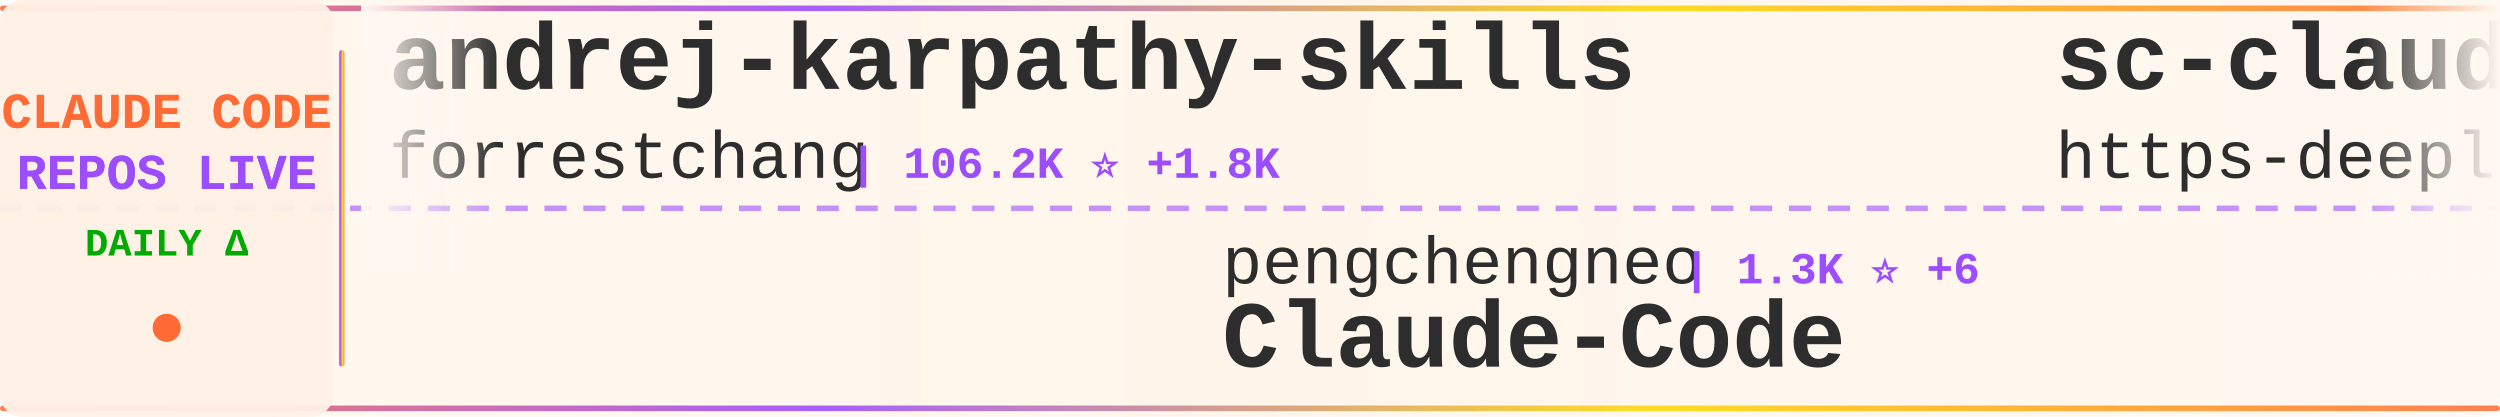
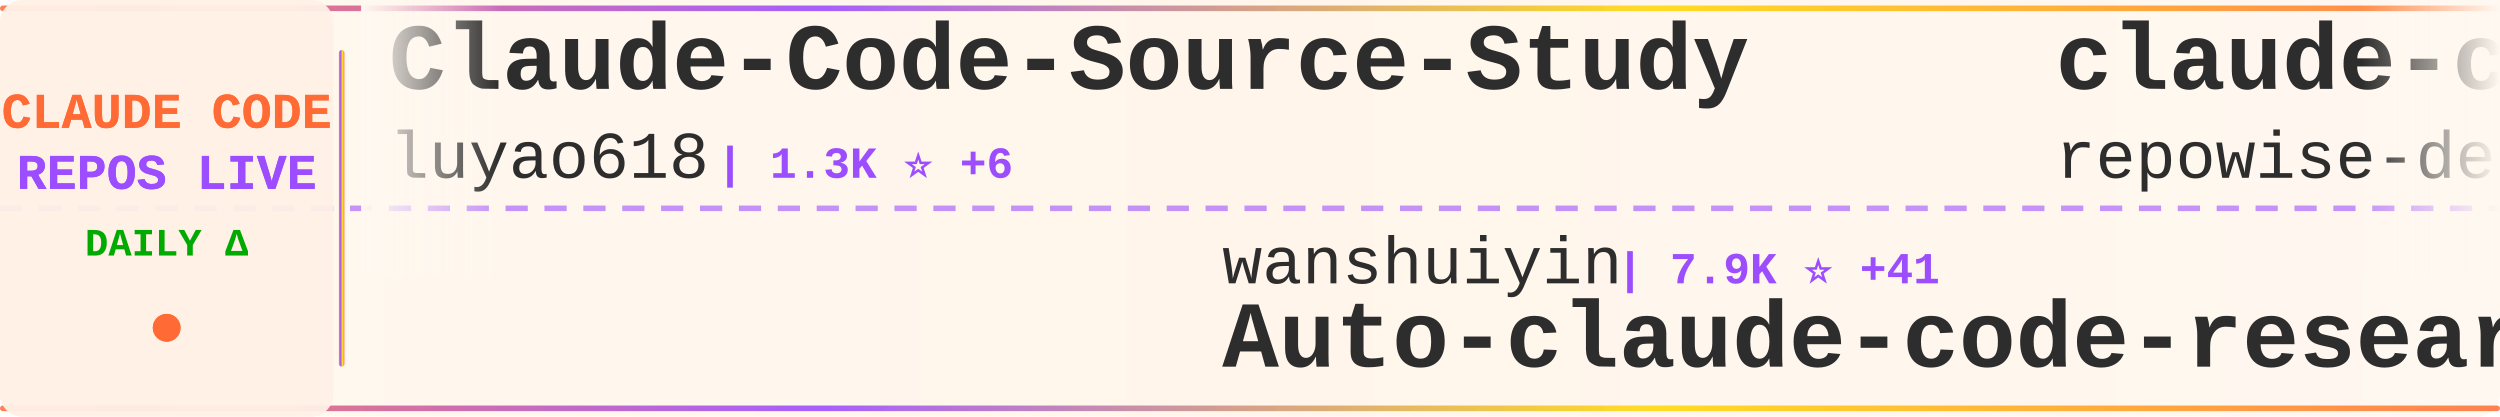
<svg xmlns="http://www.w3.org/2000/svg" width="900" height="150">
  <defs>
    <linearGradient id="tickerBg" x1="0%" y1="0%" x2="100%" y2="0%">
      <stop offset="0%" style="stop-color:#fff8f0;stop-opacity:0.98" />
      <stop offset="50%" style="stop-color:#fff5eb;stop-opacity:1" />
      <stop offset="100%" style="stop-color:#fff8f0;stop-opacity:0.98" />
    </linearGradient>
    <linearGradient id="borderGrad" x1="0%" y1="0%" x2="100%" y2="0%">
      <stop offset="0%" style="stop-color:#FF6B35;stop-opacity:0.85">
        <animate attributeName="stop-opacity" values="0.85;1;0.85" dur="2s" repeatCount="indefinite" />
      </stop>
      <stop offset="33%" style="stop-color:#9C4EFF;stop-opacity:0.9">
        <animate attributeName="stop-opacity" values="0.9;1;0.9" dur="2.2s" repeatCount="indefinite" />
      </stop>
      <stop offset="66%" style="stop-color:#FFD700;stop-opacity:0.85">
        <animate attributeName="stop-opacity" values="0.85;1;0.85" dur="1.8s" repeatCount="indefinite" />
      </stop>
      <stop offset="100%" style="stop-color:#FF6B35;stop-opacity:0.85">
        <animate attributeName="stop-opacity" values="0.85;1;0.85" dur="2s" repeatCount="indefinite" />
      </stop>
    </linearGradient>
    <filter id="textGlow">
      <feGaussianBlur stdDeviation="0.15" result="coloredBlur" />
      <feMerge>
        <feMergeNode in="coloredBlur" />
        <feMergeNode in="SourceGraphic" />
      </feMerge>
    </filter>
    <filter id="metricGlow">
      <feGaussianBlur stdDeviation="0.2" result="coloredBlur" />
      <feMerge>
        <feMergeNode in="coloredBlur" />
        <feMergeNode in="SourceGraphic" />
      </feMerge>
    </filter>
    <linearGradient id="leftFade" x1="0%" y1="0%" x2="100%" y2="0%">
      <stop offset="0%" style="stop-color:#fff8f0;stop-opacity:1" />
      <stop offset="100%" style="stop-color:#fff8f0;stop-opacity:0" />
    </linearGradient>
    <linearGradient id="rightFade" x1="0%" y1="0%" x2="100%" y2="0%">
      <stop offset="0%" style="stop-color:#fff8f0;stop-opacity:0" />
      <stop offset="100%" style="stop-color:#fff8f0;stop-opacity:1" />
    </linearGradient>
  </defs>
  <rect width="900" height="150" fill="url(#tickerBg)" rx="8" />
  <rect x="0" y="2" width="900" height="2" fill="url(#borderGrad)" rx="1" />
  <rect x="0" y="146" width="900" height="2" fill="url(#borderGrad)" rx="1" />
  <line x1="0" y1="75" x2="900" y2="75" stroke="#9C4EFF" stroke-width="2" stroke-dasharray="8 6" opacity="0.6" />
  <rect x="0" y="0" width="120" height="150" fill="#fff0e6" opacity="0.95" rx="8" />
  <text x="60" y="46" font-family="'Courier New', monospace" font-size="18" font-weight="bold" fill="#FF6B35" text-anchor="middle" filter="url(#textGlow)">
    CLAUDE CODE
  </text>
  <text x="60" y="68" font-family="'Courier New', monospace" font-size="18" font-weight="bold" fill="#9C4EFF" text-anchor="middle" filter="url(#textGlow)">
    REPOS LIVE
  </text>
  <text x="60" y="92" font-family="'Courier New', monospace" font-size="14" font-weight="bold" fill="#00aa00" text-anchor="middle">
    DAILY Δ
  </text>
  <circle cx="60" cy="118" r="5" fill="#FF6B35" filter="url(#metricGlow)">
    <animate attributeName="r" values="4;6;4" dur="1.5s" repeatCount="indefinite" />
    <animate attributeName="opacity" values="0.6;1;0.6" dur="1.5s" repeatCount="indefinite" />
  </circle>
  <rect x="122" y="18" width="2" height="114" fill="url(#borderGrad)" rx="1" />
  <clipPath id="tickerClip">
    <rect x="130" y="0" width="770" height="150" />
  </clipPath>
  <g clip-path="url(#tickerClip)">
    <g id="tickerItems">
      <animateTransform attributeName="transform" attributeType="XML" type="translate" from="0 0" to="-3000 0" dur="54s" repeatCount="indefinite" />
      <g transform="translate(0, 0)">
-         <text x="140" y="32" font-family="'Courier New', monospace" font-size="34" font-weight="bold" fill="#2d2d2d">andrej-karpathy-skills</text>
-         <text x="140" y="64" font-family="'Courier New', monospace" font-size="24" font-weight="normal" fill="#2d2d2d" opacity="1.0">forrestchang</text>
-         <text x="306" y="64" font-family="'Courier New', monospace" font-size="16" font-weight="bold" fill="#9C4EFF"> | 106.2K ⭐ +1.8K</text>
+         <text x="140" y="32" font-family="'Courier New', monospace" font-size="34" font-weight="bold" fill="#2d2d2d">Claude-Code-Source-Study</text>
+         <text x="140" y="64" font-family="'Courier New', monospace" font-size="24" font-weight="normal" fill="#2d2d2d" opacity="1.0">luyao618</text>
+         <text x="258" y="64" font-family="'Courier New', monospace" font-size="16" font-weight="bold" fill="#9C4EFF"> | 1.3K ⭐ +6</text>
      </g>
      <g transform="translate(300, 0)">
-         <text x="140" y="102" font-family="'Courier New', monospace" font-size="24" font-weight="normal" fill="#2d2d2d" opacity="1.0">pengchengneo</text>
-         <text x="306" y="102" font-family="'Courier New', monospace" font-size="16" font-weight="bold" fill="#9C4EFF"> | 1.3K ⭐ +6</text>
-         <text x="140" y="132" font-family="'Courier New', monospace" font-size="34" font-weight="bold" fill="#2d2d2d">Claude-Code</text>
+         <text x="140" y="102" font-family="'Courier New', monospace" font-size="24" font-weight="normal" fill="#2d2d2d" opacity="1.0">wanshuiyin</text>
+         <text x="282" y="102" font-family="'Courier New', monospace" font-size="16" font-weight="bold" fill="#9C4EFF"> | 7.9K ⭐ +41</text>
+         <text x="140" y="132" font-family="'Courier New', monospace" font-size="34" font-weight="bold" fill="#2d2d2d">Auto-claude-code-researc...</text>
      </g>
      <g transform="translate(600, 0)">
-         <text x="140" y="32" font-family="'Courier New', monospace" font-size="34" font-weight="bold" fill="#2d2d2d">sc-claude-code-files</text>
-         <text x="140" y="64" font-family="'Courier New', monospace" font-size="24" font-weight="normal" fill="#2d2d2d" opacity="1.0">https-deeplearning-ai</text>
-         <text x="414" y="64" font-family="'Courier New', monospace" font-size="16" font-weight="bold" fill="#9C4EFF"> | 500 ⭐ +1</text>
+         <text x="140" y="32" font-family="'Courier New', monospace" font-size="34" font-weight="bold" fill="#2d2d2d">claude-code-prompts</text>
+         <text x="140" y="64" font-family="'Courier New', monospace" font-size="24" font-weight="normal" fill="#2d2d2d" opacity="1.0">repowise-dev</text>
+         <text x="306" y="64" font-family="'Courier New', monospace" font-size="16" font-weight="bold" fill="#9C4EFF"> | 986 ⭐ +2</text>
      </g>
      <g transform="translate(900, 0)">
-         <text x="140" y="102" font-family="'Courier New', monospace" font-size="24" font-weight="normal" fill="#2d2d2d" opacity="1.0">affaan-m</text>
-         <text x="258" y="102" font-family="'Courier New', monospace" font-size="16" font-weight="bold" fill="#9C4EFF"> | 172.0K ⭐ +599</text>
-         <text x="140" y="132" font-family="'Courier New', monospace" font-size="34" font-weight="bold" fill="#2d2d2d">everything-claude-code</text>
+         <text x="140" y="102" font-family="'Courier New', monospace" font-size="24" font-weight="normal" fill="#2d2d2d" opacity="1.0">ykdojo</text>
+         <text x="234" y="102" font-family="'Courier New', monospace" font-size="16" font-weight="bold" fill="#9C4EFF"> | 8.1K ⭐ +16</text>
+         <text x="140" y="132" font-family="'Courier New', monospace" font-size="34" font-weight="bold" fill="#2d2d2d">claude-code-tips</text>
      </g>
      <g transform="translate(1200, 0)">
-         <text x="140" y="32" font-family="'Courier New', monospace" font-size="34" font-weight="bold" fill="#2d2d2d">skills</text>
-         <text x="140" y="64" font-family="'Courier New', monospace" font-size="24" font-weight="normal" fill="#2d2d2d" opacity="1.0">anthropics</text>
-         <text x="282" y="64" font-family="'Courier New', monospace" font-size="16" font-weight="bold" fill="#9C4EFF"> | 127.3K ⭐ +388</text>
+         <text x="140" y="32" font-family="'Courier New', monospace" font-size="34" font-weight="bold" fill="#2d2d2d">claude-code-templates</text>
+         <text x="140" y="64" font-family="'Courier New', monospace" font-size="24" font-weight="normal" fill="#2d2d2d" opacity="1.0">davila7</text>
+         <text x="246" y="64" font-family="'Courier New', monospace" font-size="16" font-weight="bold" fill="#9C4EFF"> | 26.6K ⭐ +64</text>
      </g>
      <g transform="translate(1500, 0)">
-         <text x="140" y="102" font-family="'Courier New', monospace" font-size="24" font-weight="normal" fill="#2d2d2d" opacity="1.0">luongnv89</text>
-         <text x="270" y="102" font-family="'Courier New', monospace" font-size="16" font-weight="bold" fill="#9C4EFF"> | 30.8K ⭐ +123</text>
-         <text x="140" y="132" font-family="'Courier New', monospace" font-size="34" font-weight="bold" fill="#2d2d2d">claude-howto</text>
+         <text x="140" y="102" font-family="'Courier New', monospace" font-size="24" font-weight="normal" fill="#2d2d2d" opacity="1.0">feiskyer</text>
+         <text x="258" y="102" font-family="'Courier New', monospace" font-size="16" font-weight="bold" fill="#9C4EFF"> | 1.5K ⭐ +1</text>
+         <text x="140" y="132" font-family="'Courier New', monospace" font-size="34" font-weight="bold" fill="#2d2d2d">claude-code-settings</text>
      </g>
      <g transform="translate(1800, 0)">
-         <text x="140" y="32" font-family="'Courier New', monospace" font-size="34" font-weight="bold" fill="#2d2d2d">ralph-claude-code</text>
-         <text x="140" y="64" font-family="'Courier New', monospace" font-size="24" font-weight="normal" fill="#2d2d2d" opacity="1.0">frankbria</text>
-         <text x="270" y="64" font-family="'Courier New', monospace" font-size="16" font-weight="bold" fill="#9C4EFF"> | 9.0K ⭐ +14</text>
+         <text x="140" y="32" font-family="'Courier New', monospace" font-size="34" font-weight="bold" fill="#2d2d2d">claudecodeui</text>
+         <text x="140" y="64" font-family="'Courier New', monospace" font-size="24" font-weight="normal" fill="#2d2d2d" opacity="1.0">siteboon</text>
+         <text x="258" y="64" font-family="'Courier New', monospace" font-size="16" font-weight="bold" fill="#9C4EFF"> | 10.5K ⭐ +36</text>
      </g>
      <g transform="translate(2100, 0)">
-         <text x="140" y="102" font-family="'Courier New', monospace" font-size="24" font-weight="normal" fill="#2d2d2d" opacity="1.0">ponponon</text>
-         <text x="258" y="102" font-family="'Courier New', monospace" font-size="16" font-weight="bold" fill="#9C4EFF"> | 2.2K ⭐ +2</text>
-         <text x="140" y="132" font-family="'Courier New', monospace" font-size="34" font-weight="bold" fill="#2d2d2d">claude_code_src</text>
+         <text x="140" y="102" font-family="'Courier New', monospace" font-size="24" font-weight="normal" fill="#2d2d2d" opacity="1.0">alejandrobalderas</text>
+         <text x="366" y="102" font-family="'Courier New', monospace" font-size="16" font-weight="bold" fill="#9C4EFF"> | 1.8K ⭐ +2</text>
+         <text x="140" y="132" font-family="'Courier New', monospace" font-size="34" font-weight="bold" fill="#2d2d2d">claude-code-from-source</text>
      </g>
      <g transform="translate(2400, 0)">
-         <text x="140" y="32" font-family="'Courier New', monospace" font-size="34" font-weight="bold" fill="#2d2d2d">claude-code-from-source</text>
-         <text x="140" y="64" font-family="'Courier New', monospace" font-size="24" font-weight="normal" fill="#2d2d2d" opacity="1.0">alejandrobalderas</text>
-         <text x="366" y="64" font-family="'Courier New', monospace" font-size="16" font-weight="bold" fill="#9C4EFF"> | 1.8K ⭐ +2</text>
+         <text x="140" y="32" font-family="'Courier New', monospace" font-size="34" font-weight="bold" fill="#2d2d2d">Claude-code</text>
+         <text x="140" y="64" font-family="'Courier New', monospace" font-size="24" font-weight="normal" fill="#2d2d2d" opacity="1.0">zstmfhy</text>
+         <text x="246" y="64" font-family="'Courier New', monospace" font-size="16" font-weight="bold" fill="#9C4EFF"> | 190 ⭐</text>
      </g>
      <g transform="translate(2700, 0)">
-         <text x="140" y="102" font-family="'Courier New', monospace" font-size="24" font-weight="normal" fill="#2d2d2d" opacity="1.0">router-for-me</text>
-         <text x="318" y="102" font-family="'Courier New', monospace" font-size="16" font-weight="bold" fill="#9C4EFF"> | 30.3K ⭐ +146</text>
-         <text x="140" y="132" font-family="'Courier New', monospace" font-size="34" font-weight="bold" fill="#2d2d2d">CLIProxyAPI</text>
+         <text x="140" y="102" font-family="'Courier New', monospace" font-size="24" font-weight="normal" fill="#2d2d2d" opacity="1.0">anthropics</text>
+         <text x="282" y="102" font-family="'Courier New', monospace" font-size="16" font-weight="bold" fill="#9C4EFF"> | 18.4K ⭐ +52</text>
+         <text x="140" y="132" font-family="'Courier New', monospace" font-size="34" font-weight="bold" fill="#2d2d2d">claude-plugins-official</text>
      </g>
      <g transform="translate(3000, 0)">
-         <text x="140" y="32" font-family="'Courier New', monospace" font-size="34" font-weight="bold" fill="#2d2d2d">andrej-karpathy-skills</text>
-         <text x="140" y="64" font-family="'Courier New', monospace" font-size="24" font-weight="normal" fill="#2d2d2d" opacity="1.0">forrestchang</text>
-         <text x="306" y="64" font-family="'Courier New', monospace" font-size="16" font-weight="bold" fill="#9C4EFF"> | 106.2K ⭐ +1.8K</text>
+         <text x="140" y="32" font-family="'Courier New', monospace" font-size="34" font-weight="bold" fill="#2d2d2d">Claude-Code-Source-Study</text>
+         <text x="140" y="64" font-family="'Courier New', monospace" font-size="24" font-weight="normal" fill="#2d2d2d" opacity="1.0">luyao618</text>
+         <text x="258" y="64" font-family="'Courier New', monospace" font-size="16" font-weight="bold" fill="#9C4EFF"> | 1.3K ⭐ +6</text>
      </g>
      <g transform="translate(3300, 0)">
-         <text x="140" y="102" font-family="'Courier New', monospace" font-size="24" font-weight="normal" fill="#2d2d2d" opacity="1.0">pengchengneo</text>
-         <text x="306" y="102" font-family="'Courier New', monospace" font-size="16" font-weight="bold" fill="#9C4EFF"> | 1.3K ⭐ +6</text>
-         <text x="140" y="132" font-family="'Courier New', monospace" font-size="34" font-weight="bold" fill="#2d2d2d">Claude-Code</text>
+         <text x="140" y="102" font-family="'Courier New', monospace" font-size="24" font-weight="normal" fill="#2d2d2d" opacity="1.0">wanshuiyin</text>
+         <text x="282" y="102" font-family="'Courier New', monospace" font-size="16" font-weight="bold" fill="#9C4EFF"> | 7.9K ⭐ +41</text>
+         <text x="140" y="132" font-family="'Courier New', monospace" font-size="34" font-weight="bold" fill="#2d2d2d">Auto-claude-code-researc...</text>
      </g>
      <g transform="translate(3600, 0)">
-         <text x="140" y="32" font-family="'Courier New', monospace" font-size="34" font-weight="bold" fill="#2d2d2d">sc-claude-code-files</text>
-         <text x="140" y="64" font-family="'Courier New', monospace" font-size="24" font-weight="normal" fill="#2d2d2d" opacity="1.0">https-deeplearning-ai</text>
-         <text x="414" y="64" font-family="'Courier New', monospace" font-size="16" font-weight="bold" fill="#9C4EFF"> | 500 ⭐ +1</text>
+         <text x="140" y="32" font-family="'Courier New', monospace" font-size="34" font-weight="bold" fill="#2d2d2d">claude-code-prompts</text>
+         <text x="140" y="64" font-family="'Courier New', monospace" font-size="24" font-weight="normal" fill="#2d2d2d" opacity="1.0">repowise-dev</text>
+         <text x="306" y="64" font-family="'Courier New', monospace" font-size="16" font-weight="bold" fill="#9C4EFF"> | 986 ⭐ +2</text>
      </g>
      <g transform="translate(3900, 0)">
-         <text x="140" y="102" font-family="'Courier New', monospace" font-size="24" font-weight="normal" fill="#2d2d2d" opacity="1.0">affaan-m</text>
-         <text x="258" y="102" font-family="'Courier New', monospace" font-size="16" font-weight="bold" fill="#9C4EFF"> | 172.0K ⭐ +599</text>
-         <text x="140" y="132" font-family="'Courier New', monospace" font-size="34" font-weight="bold" fill="#2d2d2d">everything-claude-code</text>
+         <text x="140" y="102" font-family="'Courier New', monospace" font-size="24" font-weight="normal" fill="#2d2d2d" opacity="1.0">ykdojo</text>
+         <text x="234" y="102" font-family="'Courier New', monospace" font-size="16" font-weight="bold" fill="#9C4EFF"> | 8.1K ⭐ +16</text>
+         <text x="140" y="132" font-family="'Courier New', monospace" font-size="34" font-weight="bold" fill="#2d2d2d">claude-code-tips</text>
      </g>
    </g>
  </g>
  <rect x="130" y="0" width="50" height="100" fill="url(#leftFade)" />
  <rect x="850" y="0" width="50" height="100" fill="url(#rightFade)" />
</svg>
